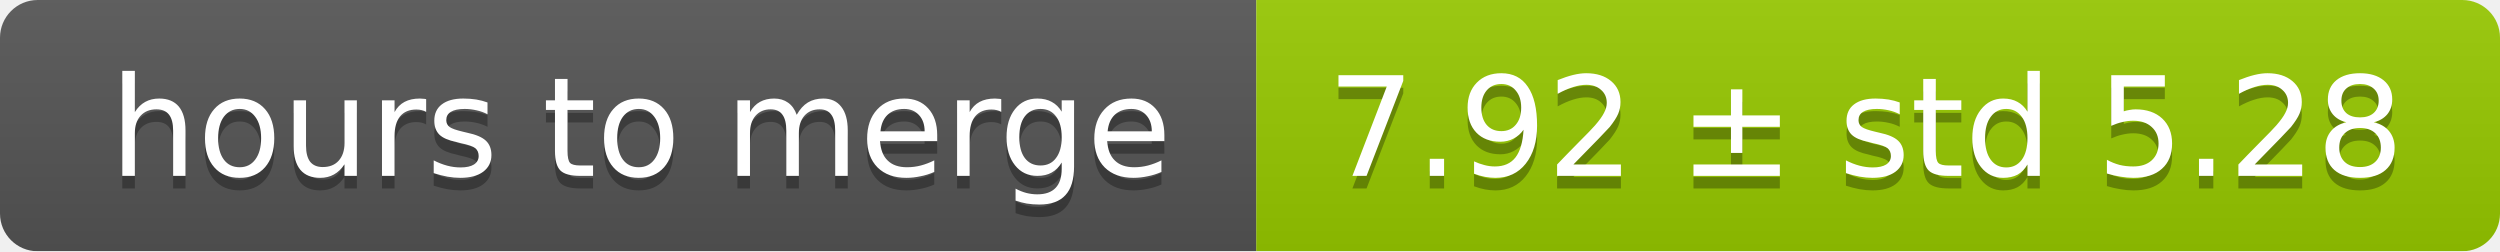
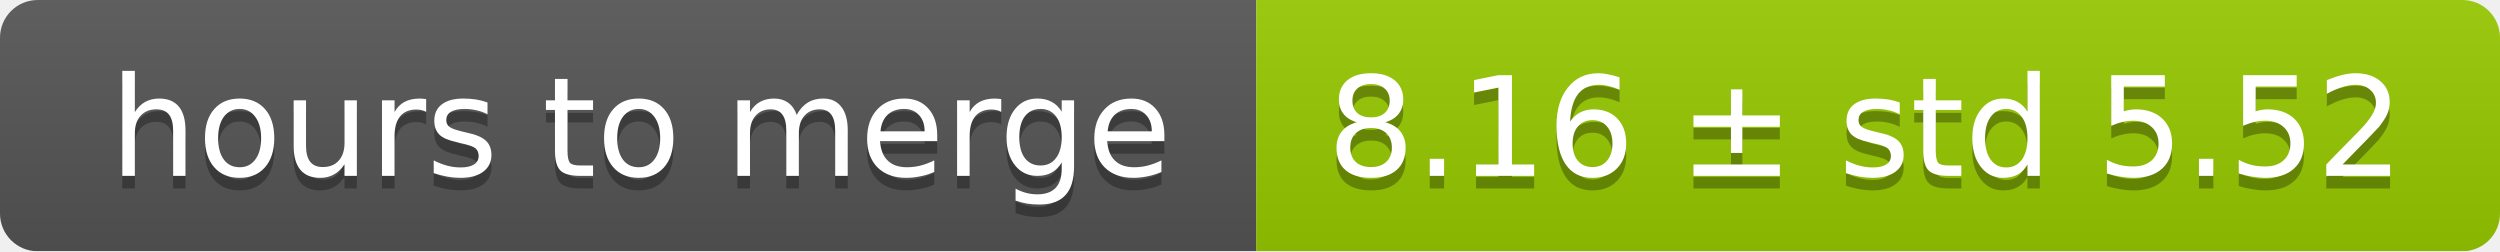
<svg xmlns="http://www.w3.org/2000/svg" width="199" height="20">
  <linearGradient id="smooth" x2="0" y2="100%">
    <stop offset="0" stop-color="#bbb" stop-opacity=".1" />
    <stop offset="1" stop-opacity=".1" />
  </linearGradient>
  <mask id="round">
    <rect width="199" height="20" rx="3" fill="#fff" />
  </mask>
  <g mask="url(#round)">
    <rect width="100" height="20" fill="#555" />
    <rect x="100" width="99" height="20" fill="#97ca00" />
    <rect width="199" height="20" fill="url(#smooth)" />
  </g>
  <g fill="#fff" text-anchor="middle" font-family="DejaVu Sans,Verdana,Geneva,sans-serif" font-size="11">
    <text x="51" y="15" fill="#010101" fill-opacity=".3">hours to merge</text>
    <text x="51" y="14">hours to merge</text>
-     <text x="148.5" y="15" fill="#010101" fill-opacity=".3">7.92 ± std 5.28</text>
-     <text x="148.5" y="14">7.92 ± std 5.28</text>
+     <text x="148.5" y="15" fill="#010101" fill-opacity=".3">8.16 ± std 5.52</text>
+     <text x="148.5" y="14">8.16 ± std 5.52</text>
  </g>
</svg>
